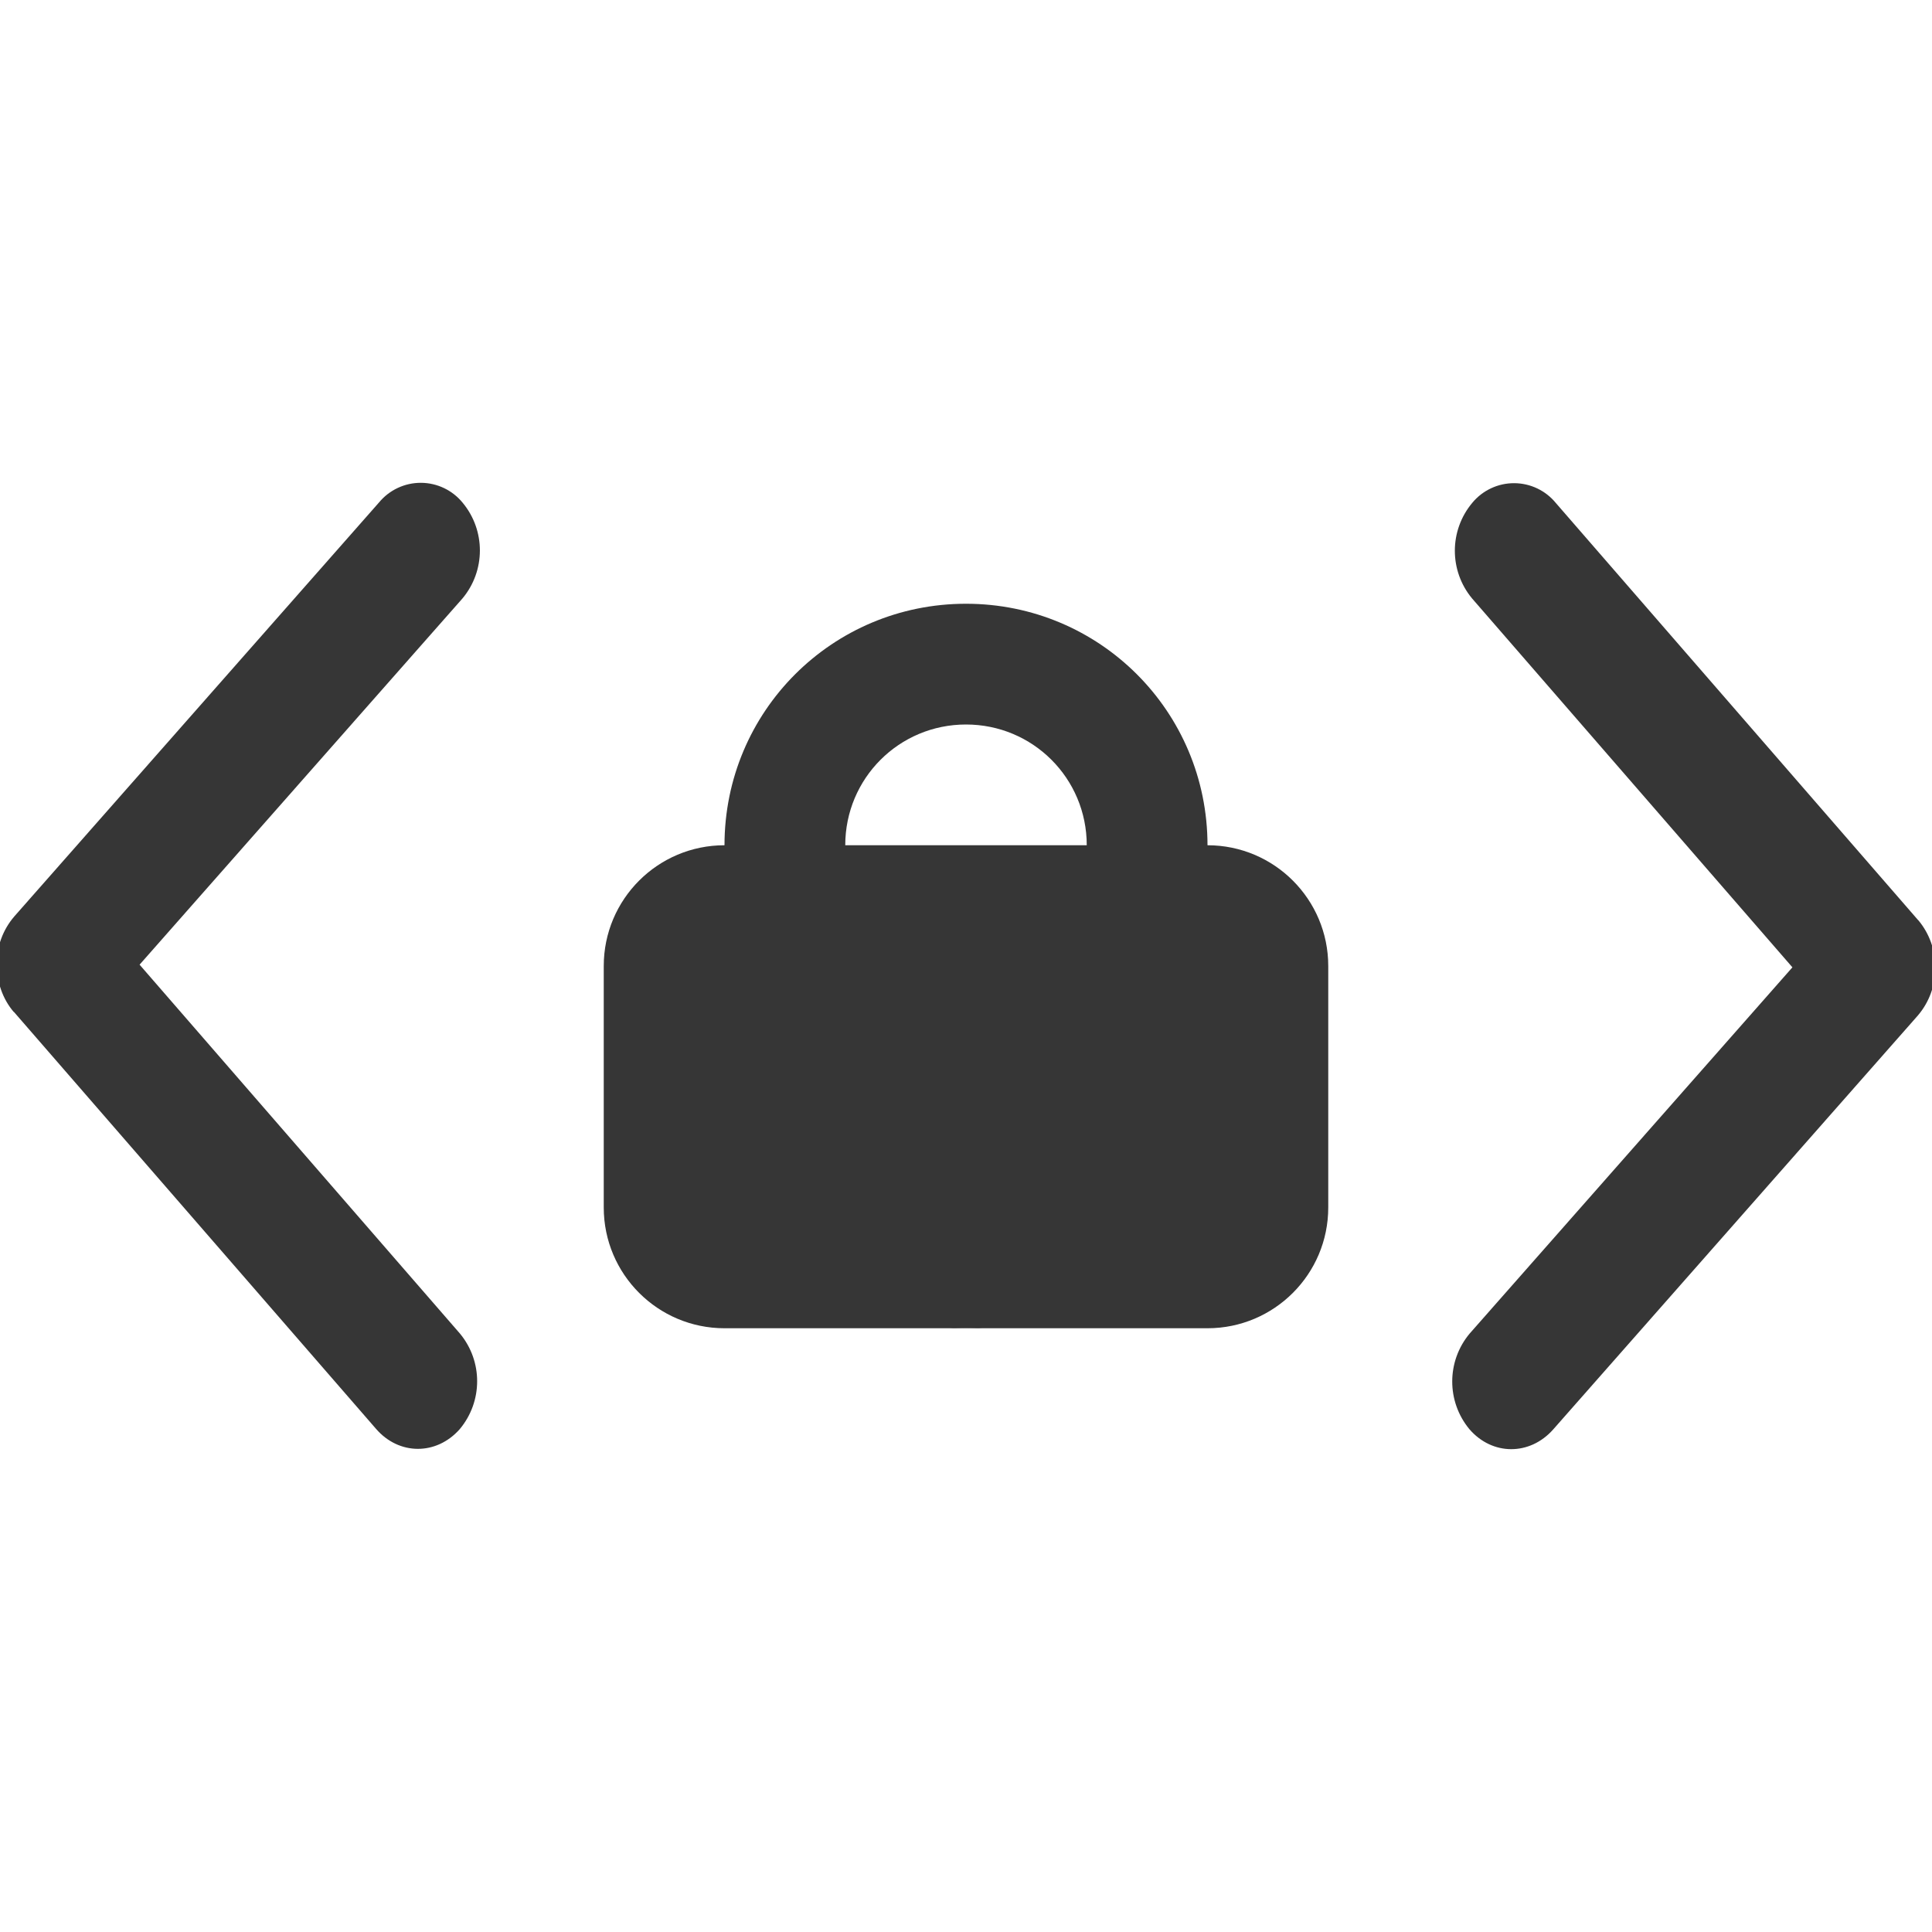
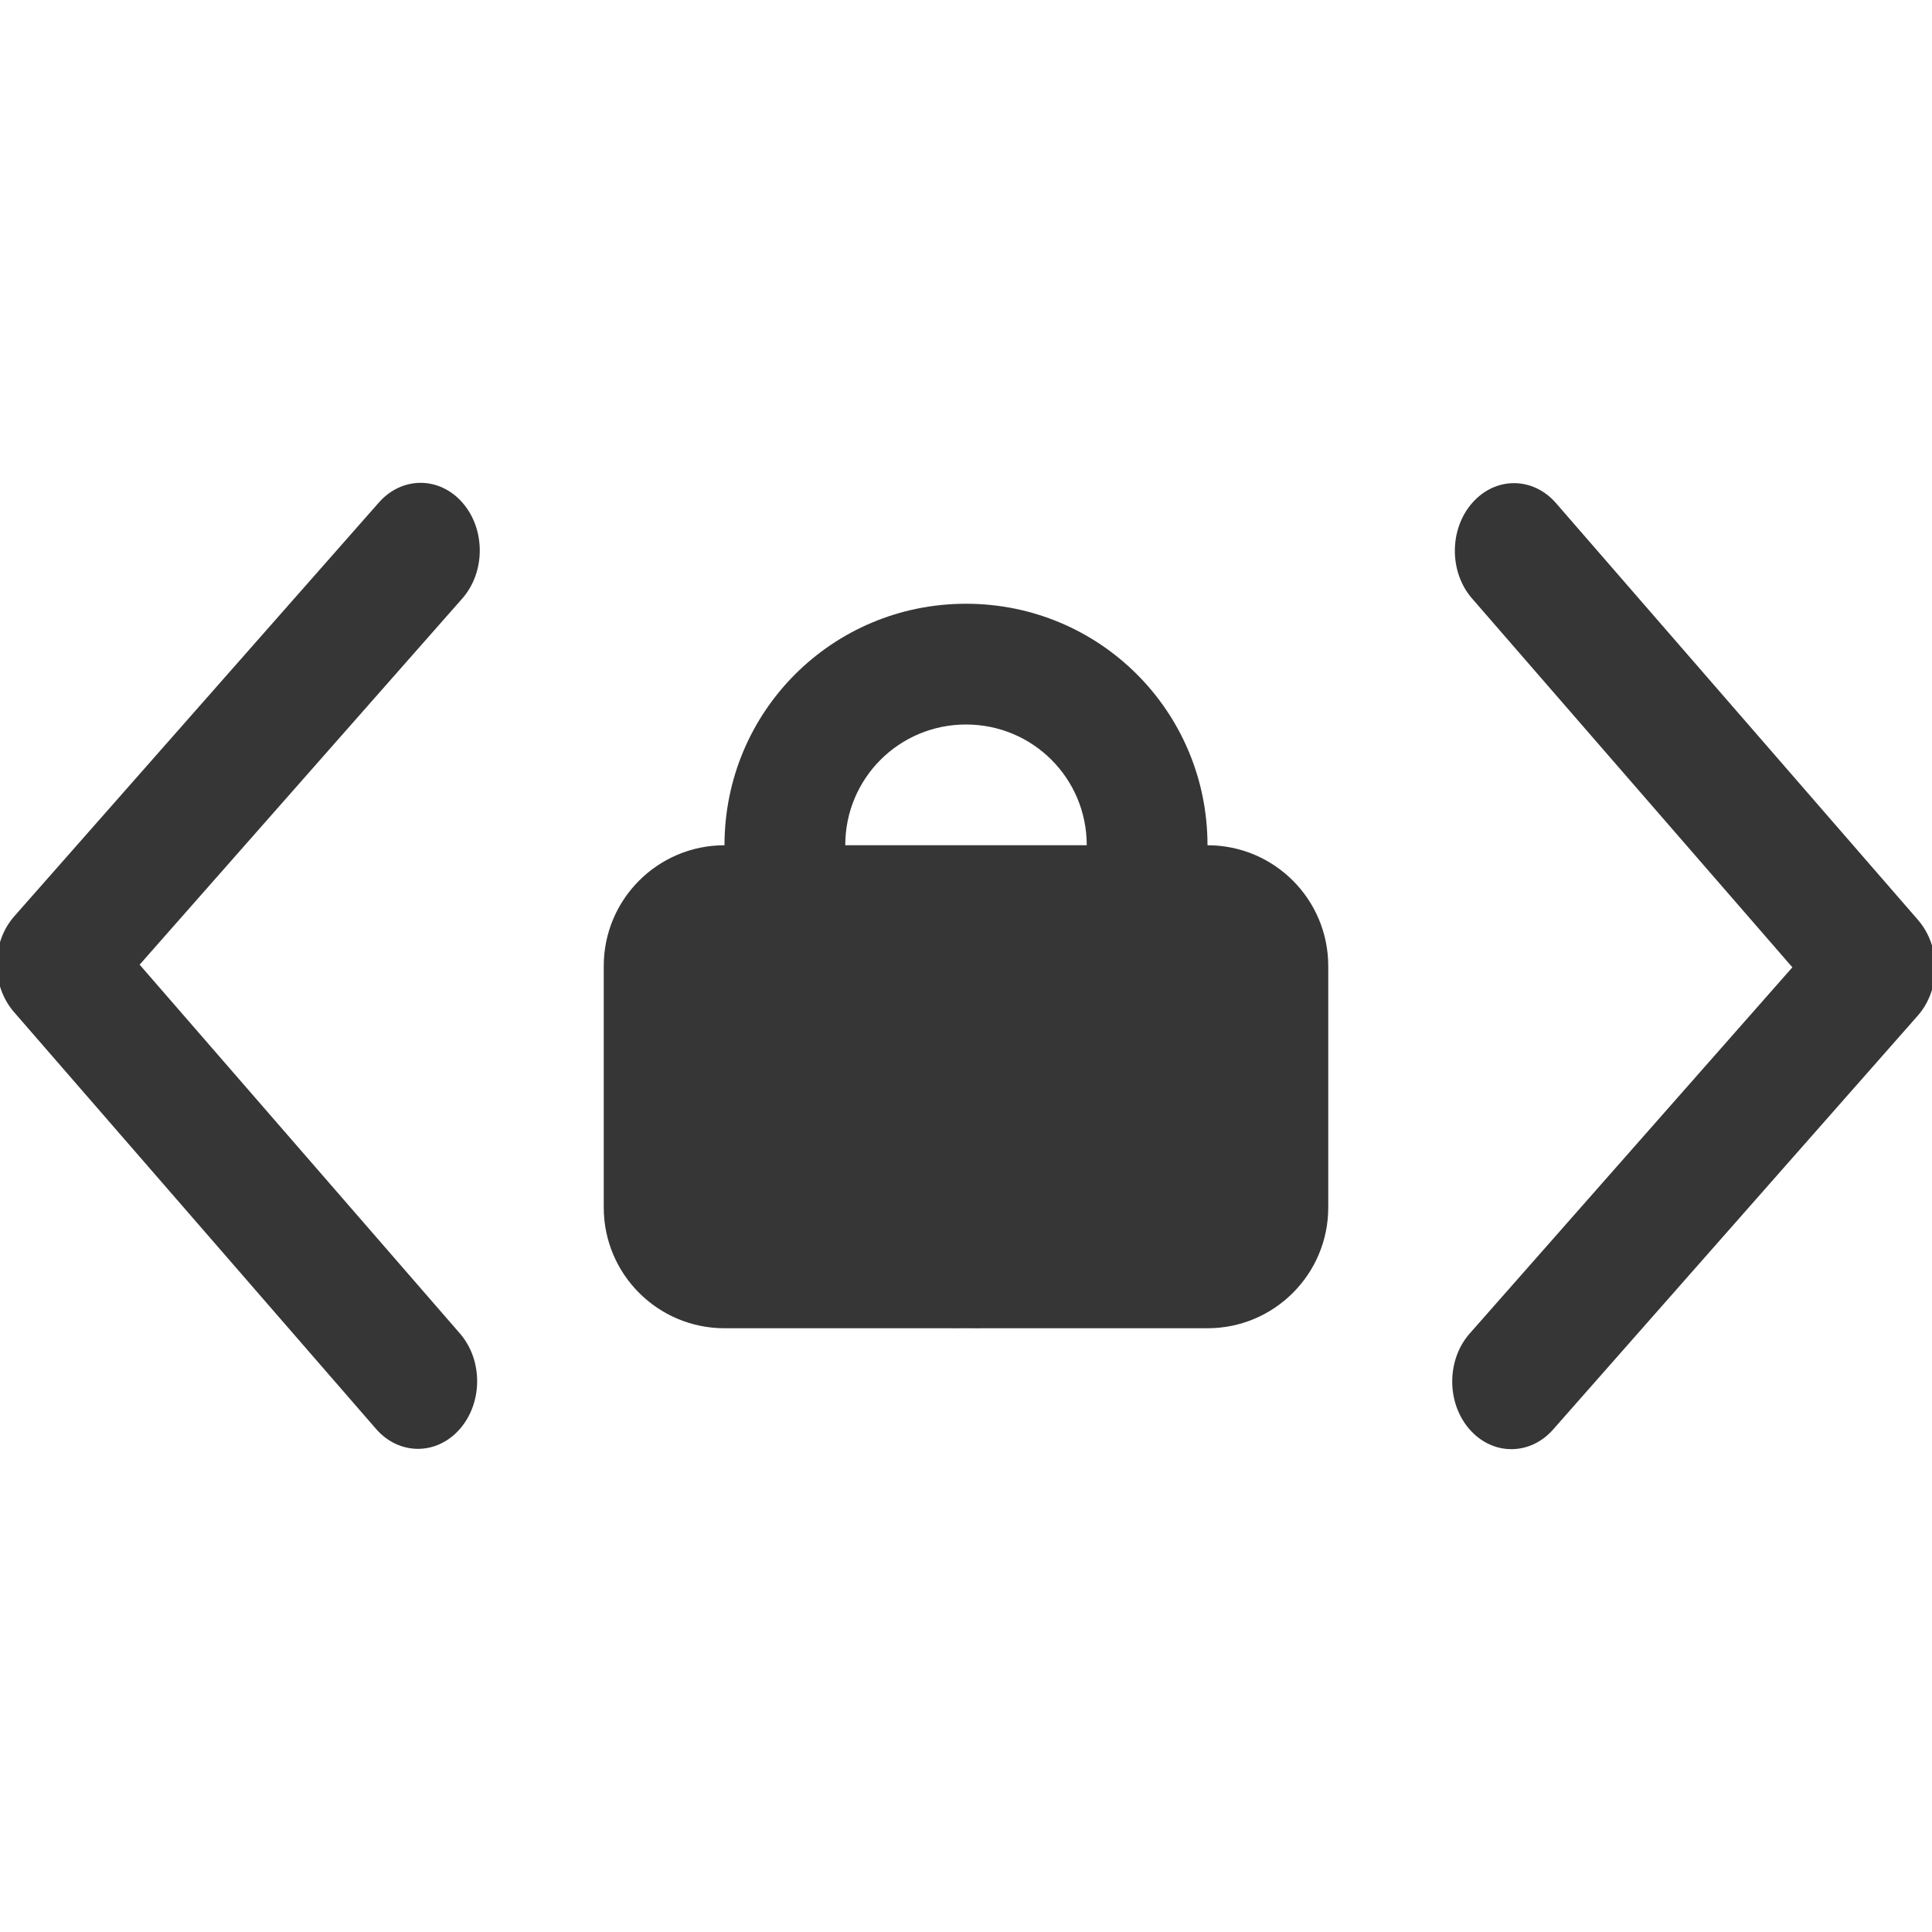
- <svg xmlns="http://www.w3.org/2000/svg" width="16" height="16">
+ <svg xmlns="http://www.w3.org/2000/svg" width="16" height="16" version="1.1">
  <defs>
-     <style id="current-color-scheme" type="text/css" />
+     <style id="current-color-scheme" type="text/css">.ColorScheme-Text{color:#363636}</style>
  </defs>
-   <g fill="#363636" stroke-width="1.5">
-     <path d="M.115 8.38l2.999 3.453c.19.22.5.221.693.003a.618.618 0 00.002-.792L1.156 7.989 3.83 4.956a.619.619 0 00.002-.792.448.448 0 00-.693-.003L.118 7.59a.601.601 0 00-.145.395c0 .143.047.287.142.397zM15.885 7.62l-2.999-3.453a.448.448 0 00-.693-.003.618.618 0 00-.002.792l2.653 3.055-2.673 3.033a.619.619 0 00-.002.792c.19.22.5.22.693.003l3.02-3.428a.601.601 0 00.145-.395.602.602 0 00-.142-.397z" />
+   <g transform="translate(0 2)" fill="#363636" stroke-width="1.5">
+     <g transform="matrix(.43738 0 0 .5 -145.4 -266.68)">
+       <g transform="matrix(0,-1.0825,-1.0825,0,1464.7,557.15)" fill="#363636" stroke-width="1.5">
+         <g transform="matrix(.00011827 .032712 -.032712 .00011827 18.269 1034.4)" fill="#363636" stroke-width="1.5">
+           <path d="m345.44 248.29-194.29 194.28c-12.359 12.365-32.397 12.365-44.75 0-12.354-12.354-12.354-32.391 0-44.744l171.91-171.91-171.91-171.9c-12.354-12.359-12.354-32.394 0-44.748 12.354-12.359 32.391-12.359 44.75 0l194.29 194.28c6.177 6.18 9.262 14.271 9.262 22.366 0 8.099-3.091 16.196-9.267 22.373z" fill="#363636" stroke-width="1.5" />
+         </g>
+       </g>
+     </g>
+     <g transform="matrix(-.43738 0 0 -.5 161.4 278.68)">
+       <g transform="matrix(0,-1.0825,-1.0825,0,1464.7,557.15)" fill="#363636" stroke-width="1.5">
+         <g transform="matrix(.00011827 .032712 -.032712 .00011827 18.269 1034.4)" fill="#363636" stroke-width="1.5">
+           <path d="m345.44 248.29-194.29 194.28c-12.359 12.365-32.397 12.365-44.75 0-12.354-12.354-12.354-32.391 0-44.744l171.91-171.91-171.91-171.9c-12.354-12.359-12.354-32.394 0-44.748 12.354-12.359 32.391-12.359 44.75 0l194.29 194.28c6.177 6.18 9.262 14.271 9.262 22.366 0 8.099-3.091 16.196-9.267 22.373z" fill="#363636" stroke-width="1.5" />
+         </g>
+       </g>
+     </g>
  </g>
-   <rect x="5" y="7" width="6" height="4" ry="1" fill="#363636" fill-rule="evenodd" />
-   <path d="M8 5c-1.108 0-2 .892-2 2v2c0 1.108.892 2 2 2-.554 0-1-.446-1-1V7c0-.554.446-1 1-1s1 .446 1 1v3c0 .554-.446 1-1 1 1.108 0 2-.892 2-2V7c0-1.108-.892-2-2-2z" fill="#363636" fill-rule="evenodd" />
+   <rect x="5" y="7" width="6" height="4" ry="1" fill="#363636" fill-rule="evenodd" style="paint-order:normal" />
+   <path d="m8 5c-1.108 0-2 0.892-2 2v2c0 1.108 0.892 2 2 2-0.554 0-1-0.446-1-1v-3c0-0.554 0.446-1 1-1s1 0.446 1 1v3c0 0.554-0.446 1-1 1 1.108 0 2-0.892 2-2v-2c0-1.108-0.892-2-2-2z" fill="#363636" fill-rule="evenodd" style="paint-order:normal" />
</svg>
